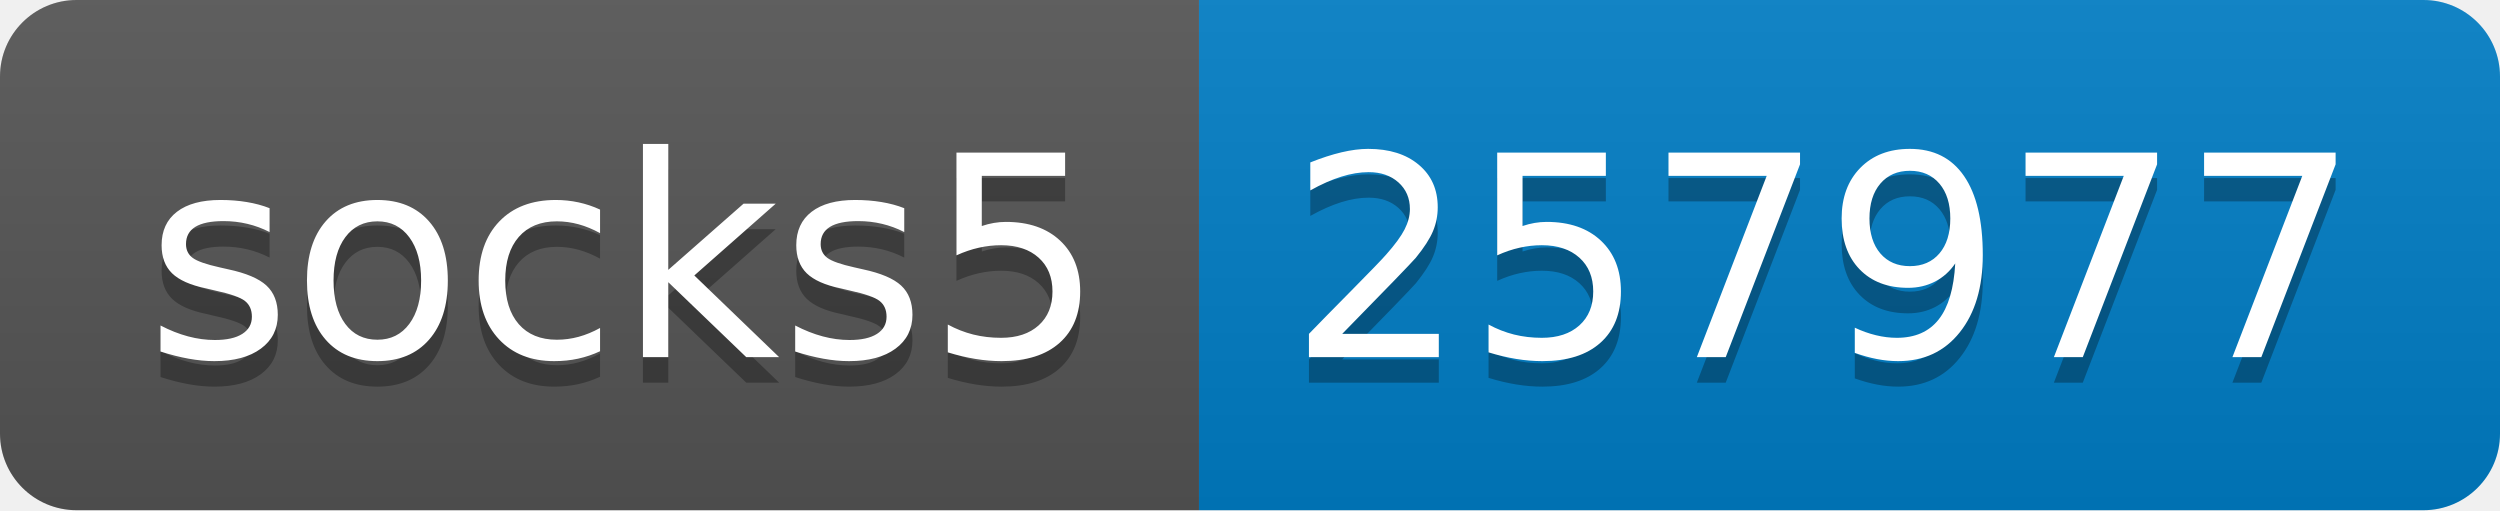
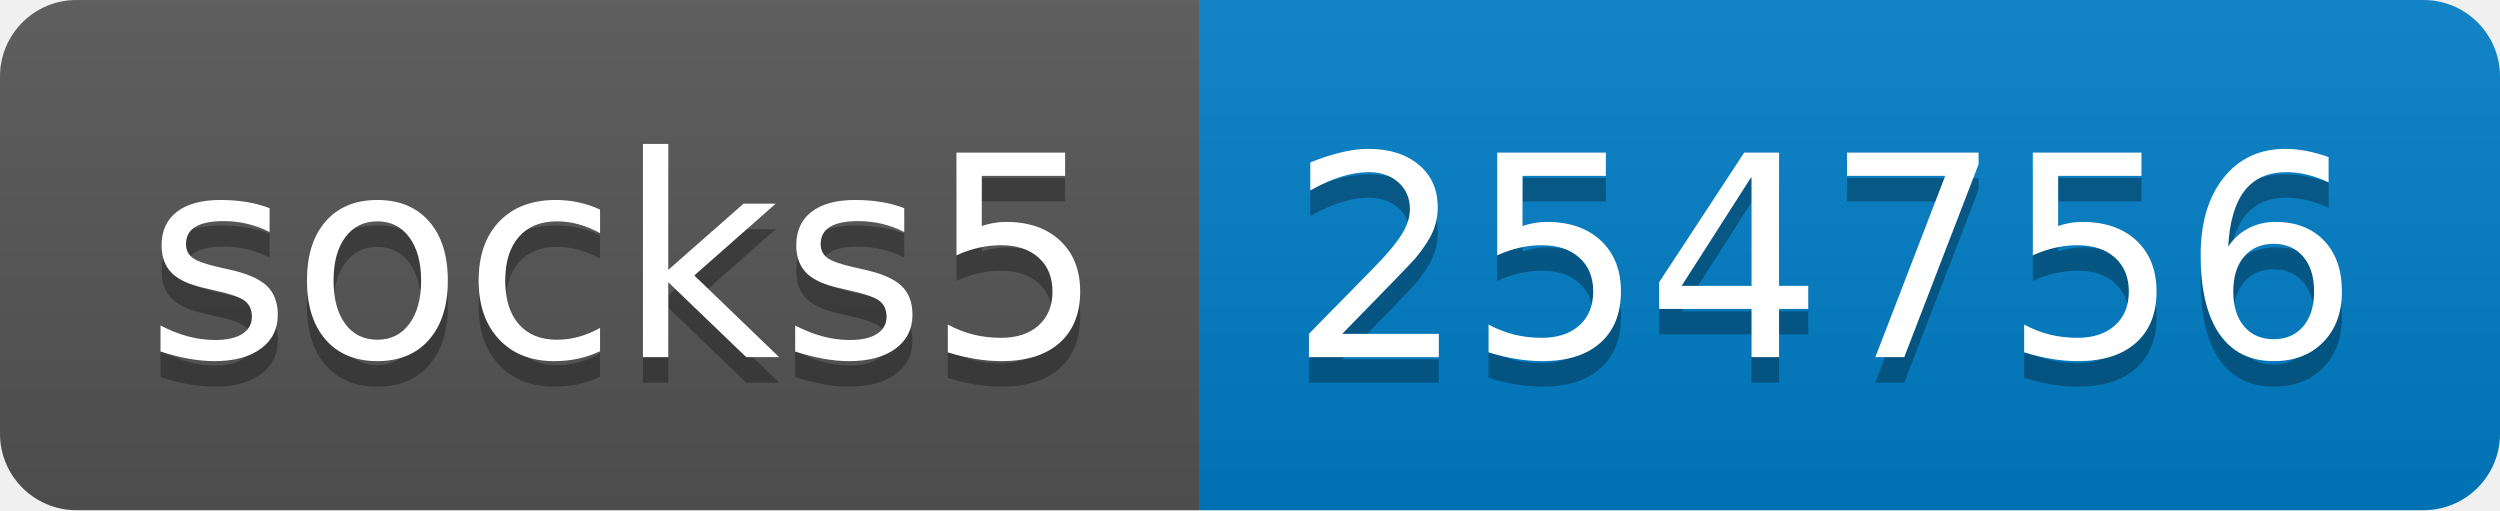
- <svg xmlns="http://www.w3.org/2000/svg" width="98" height="20" role="img" aria-label="socks5: 257977">
+ <svg xmlns="http://www.w3.org/2000/svg" width="98" height="20" role="img" aria-label="socks5: 254756">
  <linearGradient id="s" x2="0" y2="100%">
    <stop offset="0" stop-color="#bbb" stop-opacity=".1" />
    <stop offset="1" stop-opacity=".1" />
  </linearGradient>
  <clipPath id="r">
    <rect width="98" height="20" rx="3" fill="#fff" />
  </clipPath>
  <g clip-path="url(#r)">
    <rect width="47" height="20" fill="#555" />
    <rect x="47" width="51" height="20" fill="#007ec6" />
    <rect width="98" height="20" fill="url(#s)" />
  </g>
  <g fill="#fff" text-anchor="middle" font-family="Verdana,Geneva,DejaVu Sans,sans-serif" text-rendering="geometricPrecision" font-size="110">
    <text aria-hidden="true" x="245" y="150" fill="#010101" fill-opacity=".3" transform="scale(.1)" textLength="370">socks5</text>
    <text x="245" y="140" transform="scale(.1)" fill="#fff" textLength="370">socks5</text>
-     <text aria-hidden="true" x="715" y="150" fill="#010101" fill-opacity=".3" transform="scale(.1)" textLength="410">257977</text>
-     <text x="715" y="140" transform="scale(.1)" fill="#fff" textLength="410">257977</text>
+     <text aria-hidden="true" x="715" y="150" fill="#010101" fill-opacity=".3" transform="scale(.1)" textLength="410">254756</text>
+     <text x="715" y="140" transform="scale(.1)" fill="#fff" textLength="410">254756</text>
  </g>
</svg>
